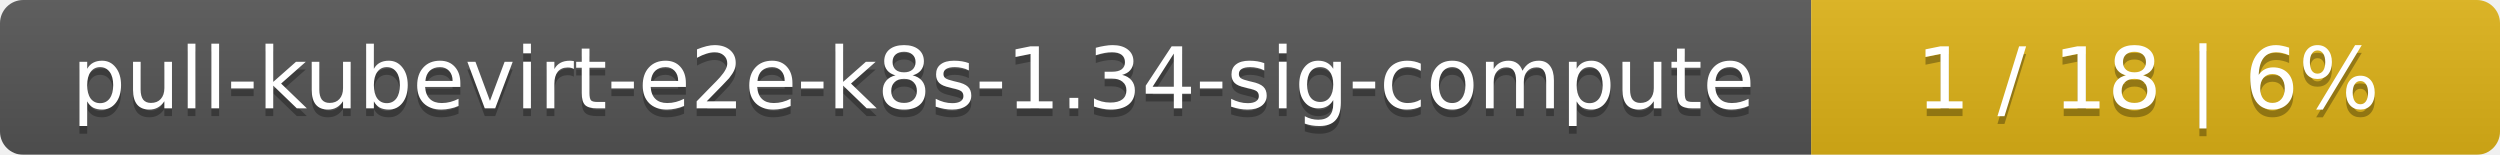
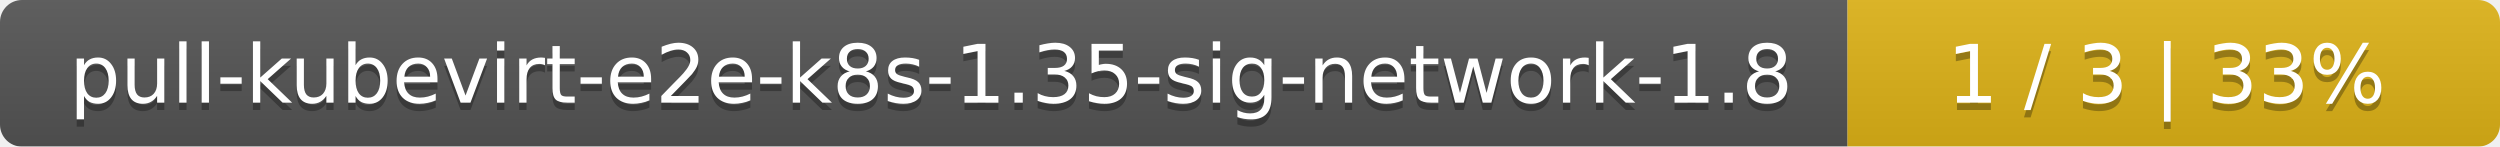
- <svg xmlns="http://www.w3.org/2000/svg" width="323" height="20">
+ <svg xmlns="http://www.w3.org/2000/svg" width="341" height="20">
  <linearGradient id="smooth" x2="0" y2="100%">
    <stop offset="0" stop-color="#bbb" stop-opacity=".1" />
    <stop offset="1" stop-opacity=".1" />
  </linearGradient>
  <mask id="round">
-     <rect width="323" height="20" rx="3" fill="#fff" />
+     <rect width="341" height="20" rx="3" fill="#fff" />
  </mask>
  <g mask="url(#round)">
-     <rect width="234" height="20" fill="#555" />
-     <rect x="234" width="89" height="20" fill="#dfb317" />
-     <rect width="323" height="20" fill="url(#smooth)" />
+     <rect width="252" height="20" fill="#555" />
+     <rect x="252" width="89" height="20" fill="#dfb317" />
+     <rect width="341" height="20" fill="url(#smooth)" />
  </g>
  <g fill="#fff" text-anchor="middle" font-family="DejaVu Sans,Verdana,Geneva,sans-serif" font-size="11">
-     <text x="118" y="15" fill="#010101" fill-opacity=".3">pull-kubevirt-e2e-k8s-1.34-sig-compute</text>
-     <text x="118" y="14">pull-kubevirt-e2e-k8s-1.34-sig-compute</text>
-     <text x="277.5" y="15" fill="#010101" fill-opacity=".3">1 / 18    |    6%</text>
-     <text x="277.5" y="14">1 / 18    |    6%</text>
+     <text x="127" y="15" fill="#010101" fill-opacity=".3">pull-kubevirt-e2e-k8s-1.35-sig-network-1.8</text>
+     <text x="127" y="14">pull-kubevirt-e2e-k8s-1.35-sig-network-1.8</text>
+     <text x="295.5" y="15" fill="#010101" fill-opacity=".3">1 / 3    |    33%</text>
+     <text x="295.5" y="14">1 / 3    |    33%</text>
  </g>
</svg>
